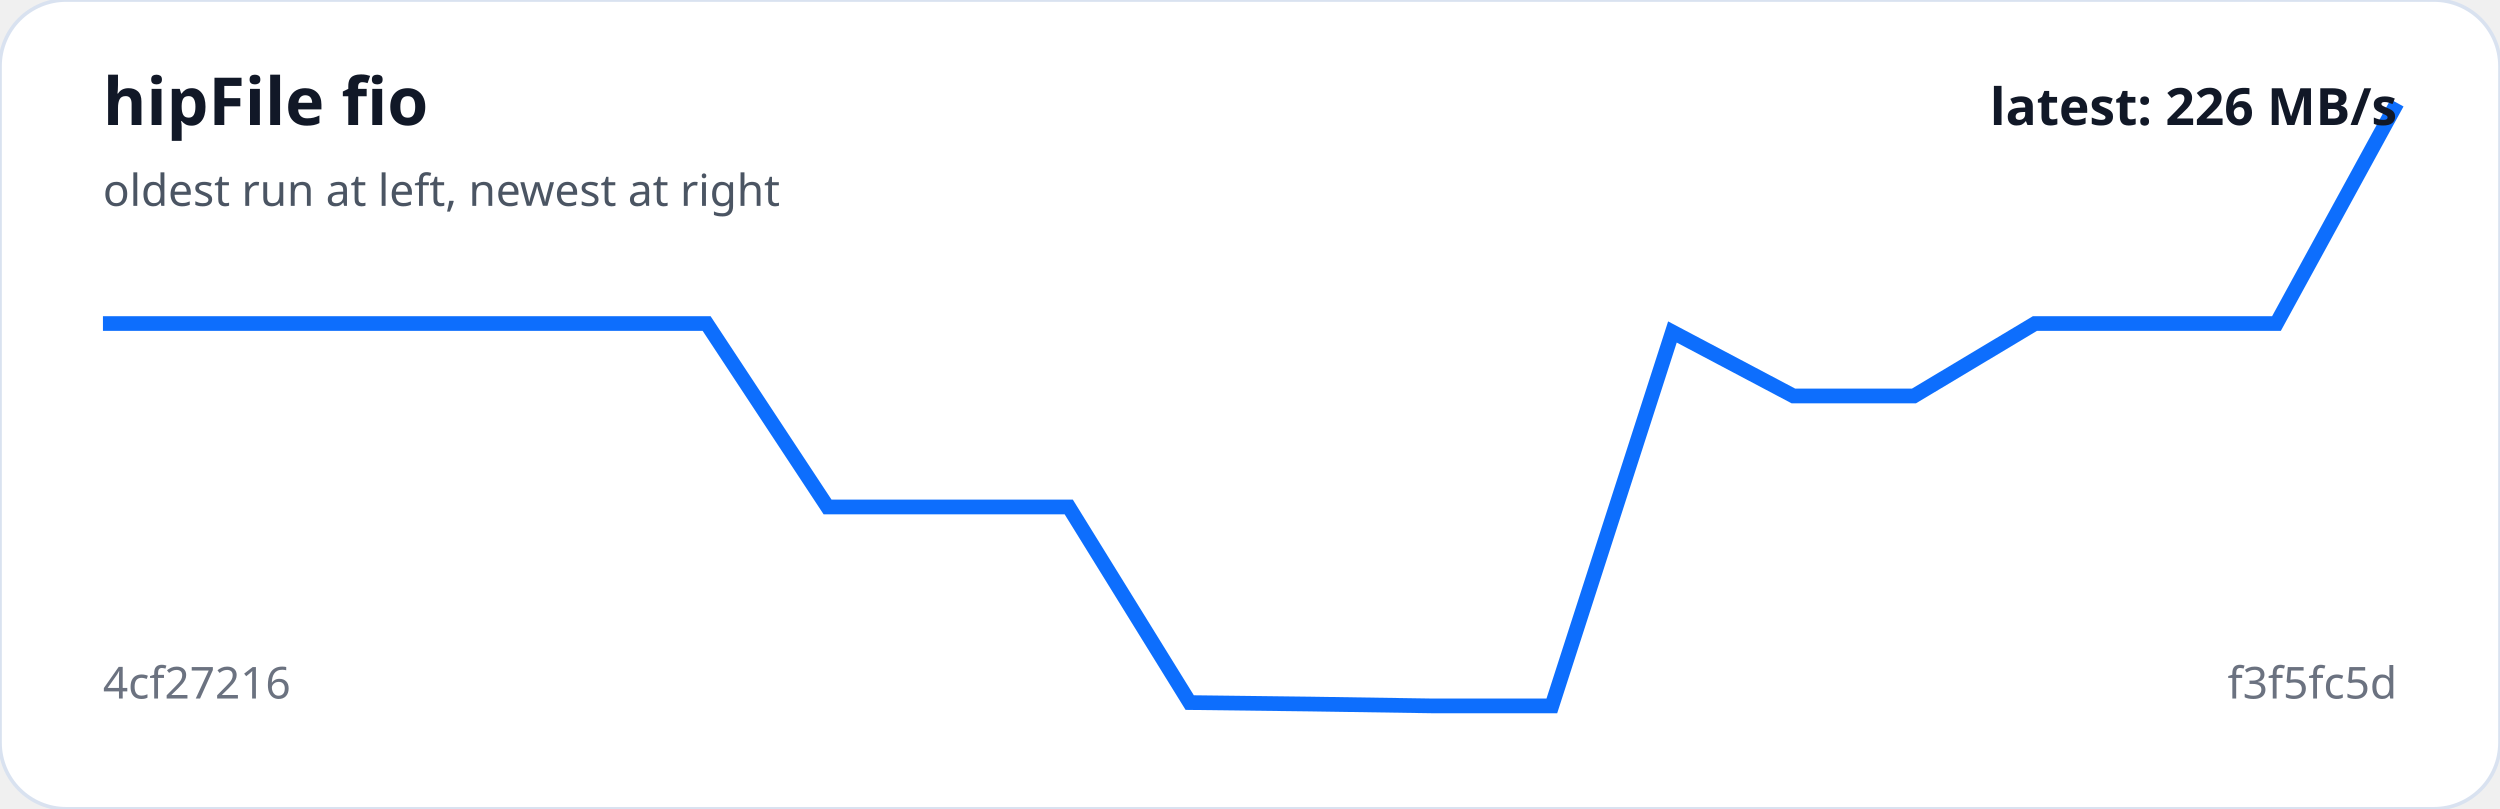
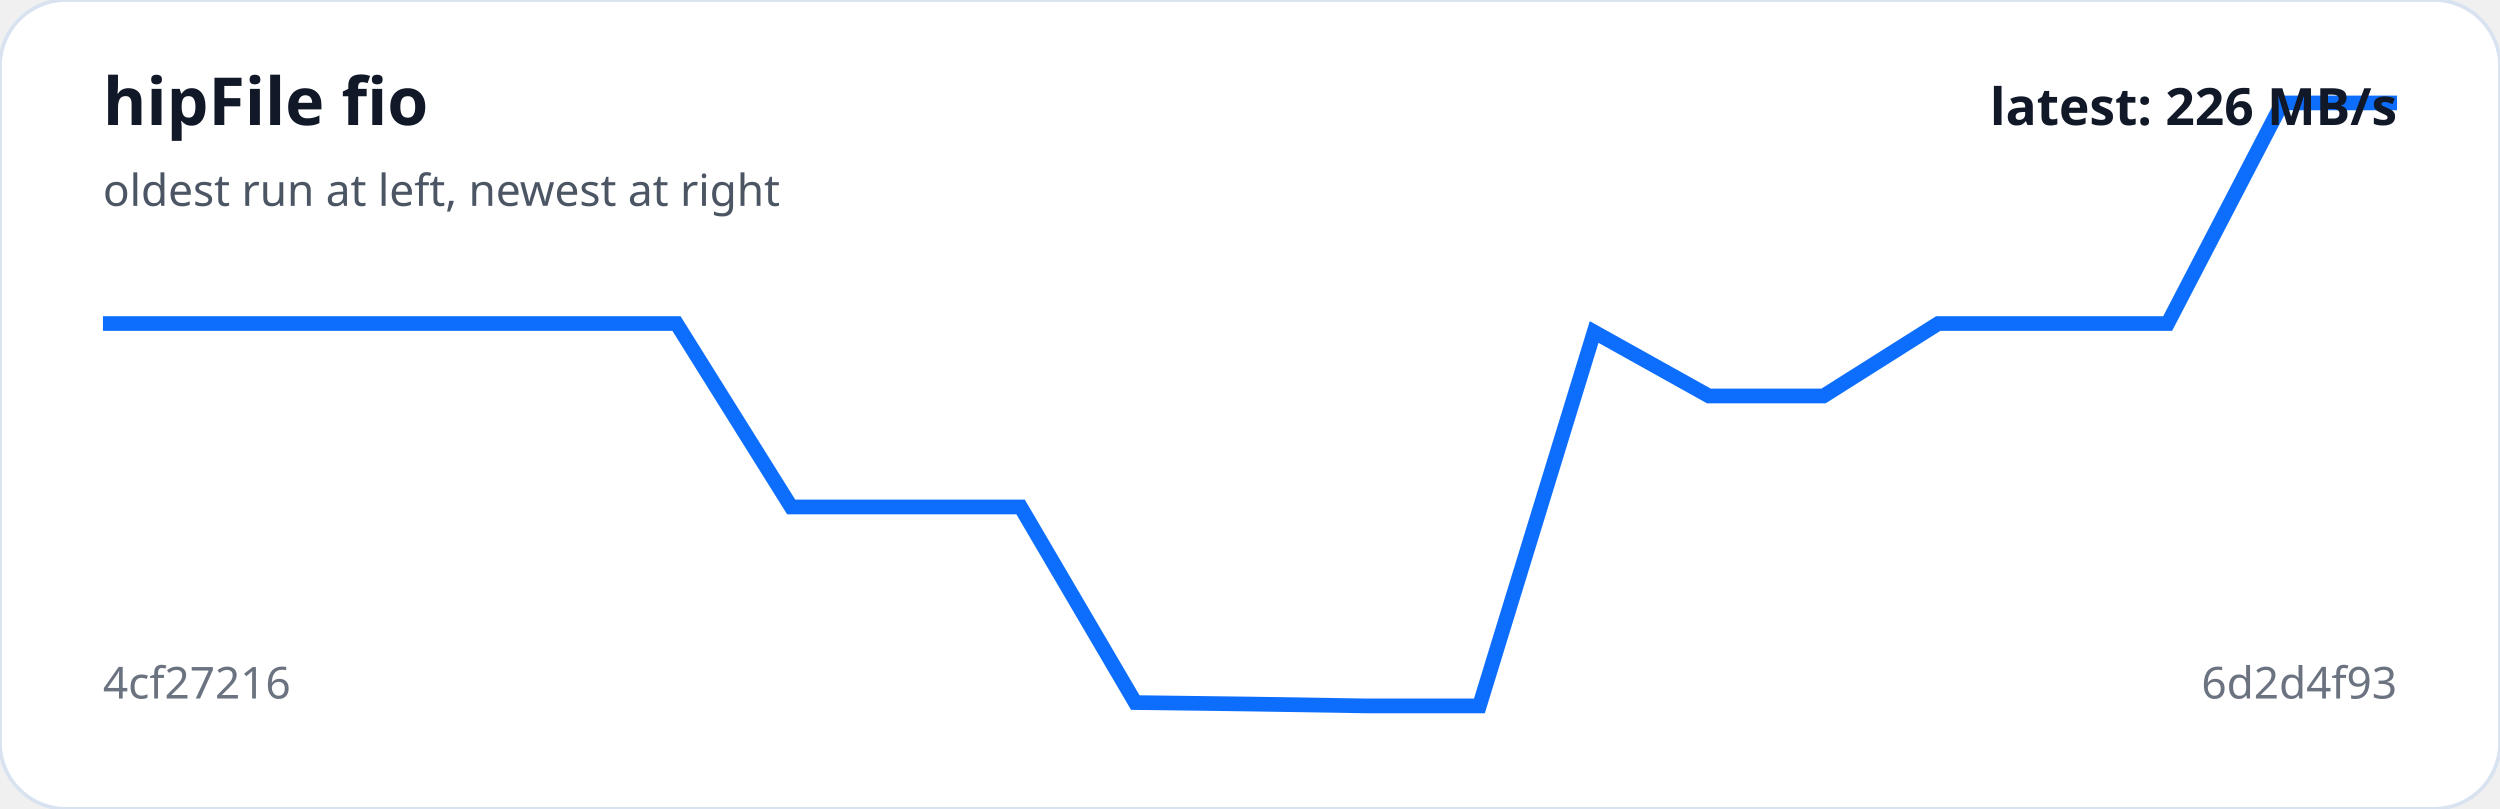
<svg xmlns="http://www.w3.org/2000/svg" viewBox="0 0 680 220" width="100%" role="img" aria-label="hipFile fio trend">
  <rect width="100%" height="100%" rx="18" fill="#ffffff" stroke="#d9e2f0" />
-   <polyline fill="none" stroke="#0d6efd" stroke-width="4" points="28.0,88.0 60.8,88.0 93.7,88.0 126.5,88.0 159.4,88.0 192.2,88.0 225.1,137.9 257.9,137.9 290.7,137.9 323.6,191.1 356.4,191.5 389.3,192.0 422.1,192.0 454.9,90.3 487.8,107.7 520.6,107.7 553.5,88.0 586.3,88.0 619.2,88.0 652.0,28.0" />
+   <polyline fill="none" stroke="#0d6efd" stroke-width="4" points="28.0,88.0 59.2,88.0 90.4,88.0 121.6,88.0 152.8,88.0 184.0,88.0 215.2,137.9 246.4,137.9 277.6,137.9 308.8,191.1 340.0,191.5 371.2,192.0 402.4,192.0 433.6,90.3 464.8,107.7 496.0,107.7 527.2,88.0 558.4,88.0 589.6,88.0 620.8,28.0 652.0,28.0" />
  <text x="28" y="34" fill="#111827" font-family="system-ui,sans-serif" font-size="18" font-weight="700">hipFile fio</text>
  <text x="28" y="56" fill="#4b5563" font-family="system-ui,sans-serif" font-size="12">oldest run at left, newest at right</text>
  <text x="28" y="190" fill="#6b7280" font-family="system-ui,sans-serif" font-size="12">4cf27216</text>
-   <text x="652" y="190" text-anchor="end" fill="#6b7280" font-family="system-ui,sans-serif" font-size="12">f3f5fc5d</text>
+   <text x="652" y="190" text-anchor="end" fill="#6b7280" font-family="system-ui,sans-serif" font-size="12">6d2d4f93</text>
  <text x="652" y="34" text-anchor="end" fill="#111827" font-family="system-ui,sans-serif" font-size="14" font-weight="700">latest: 226 MB/s</text>
</svg>
